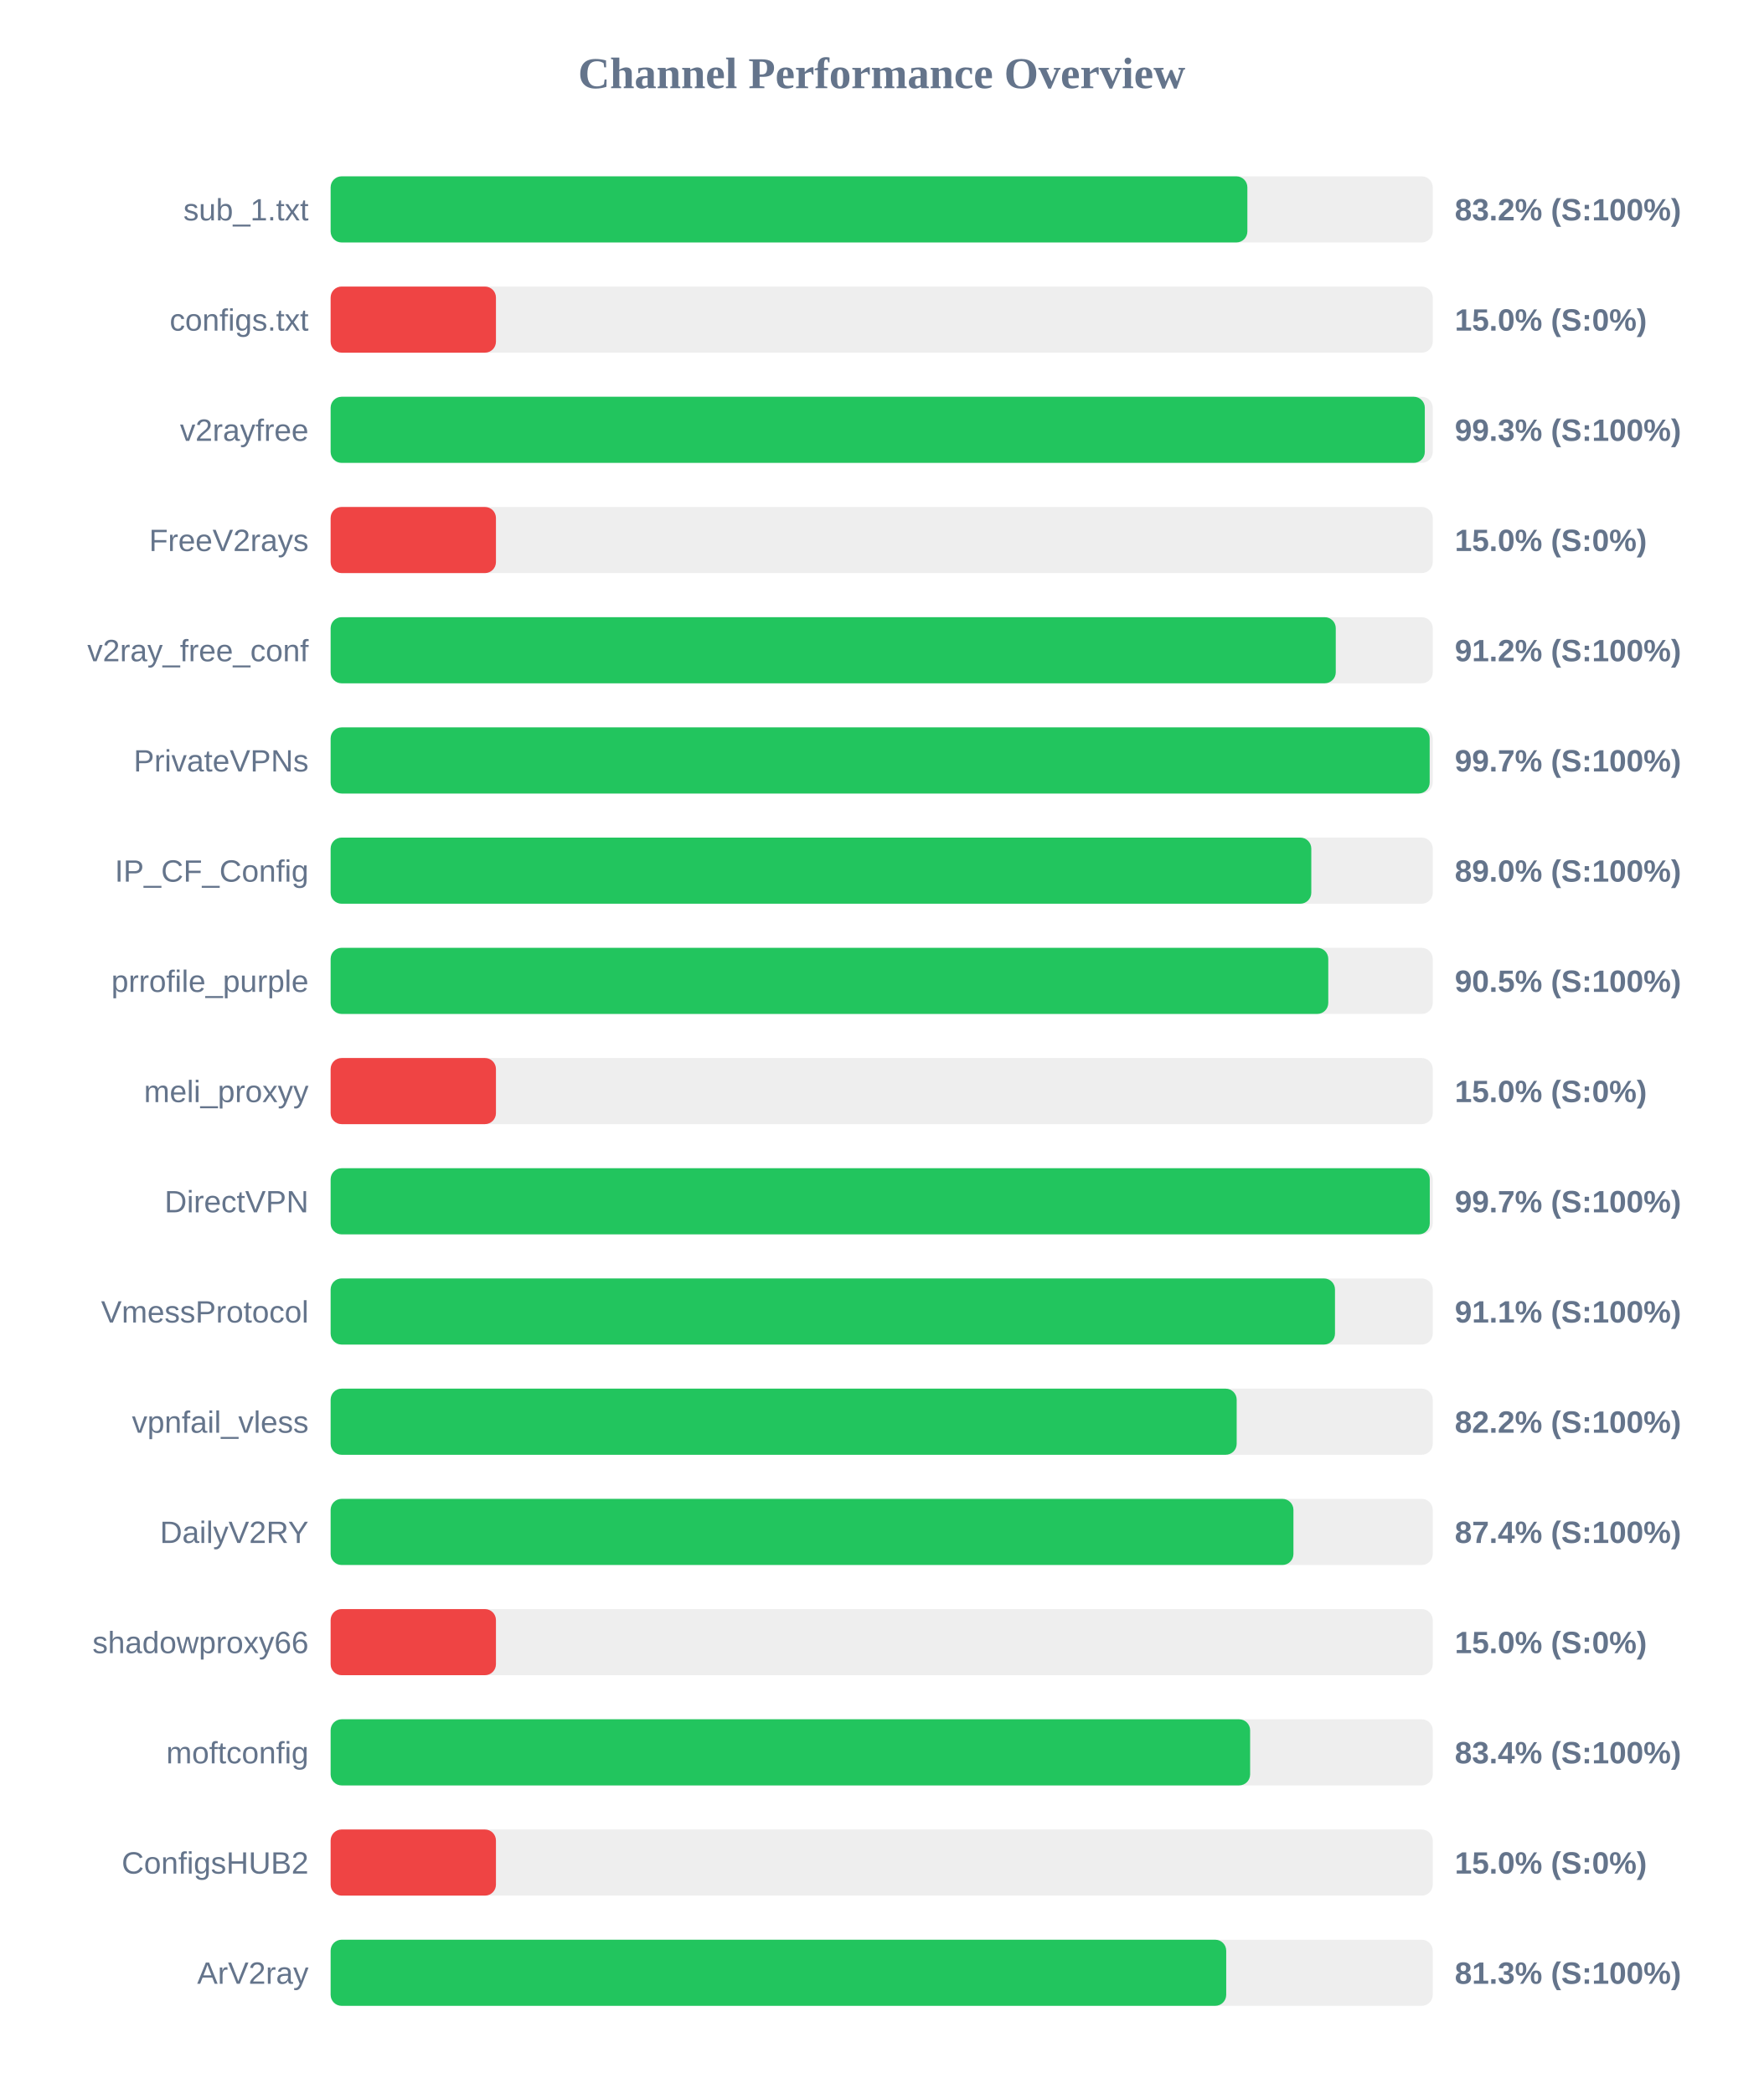
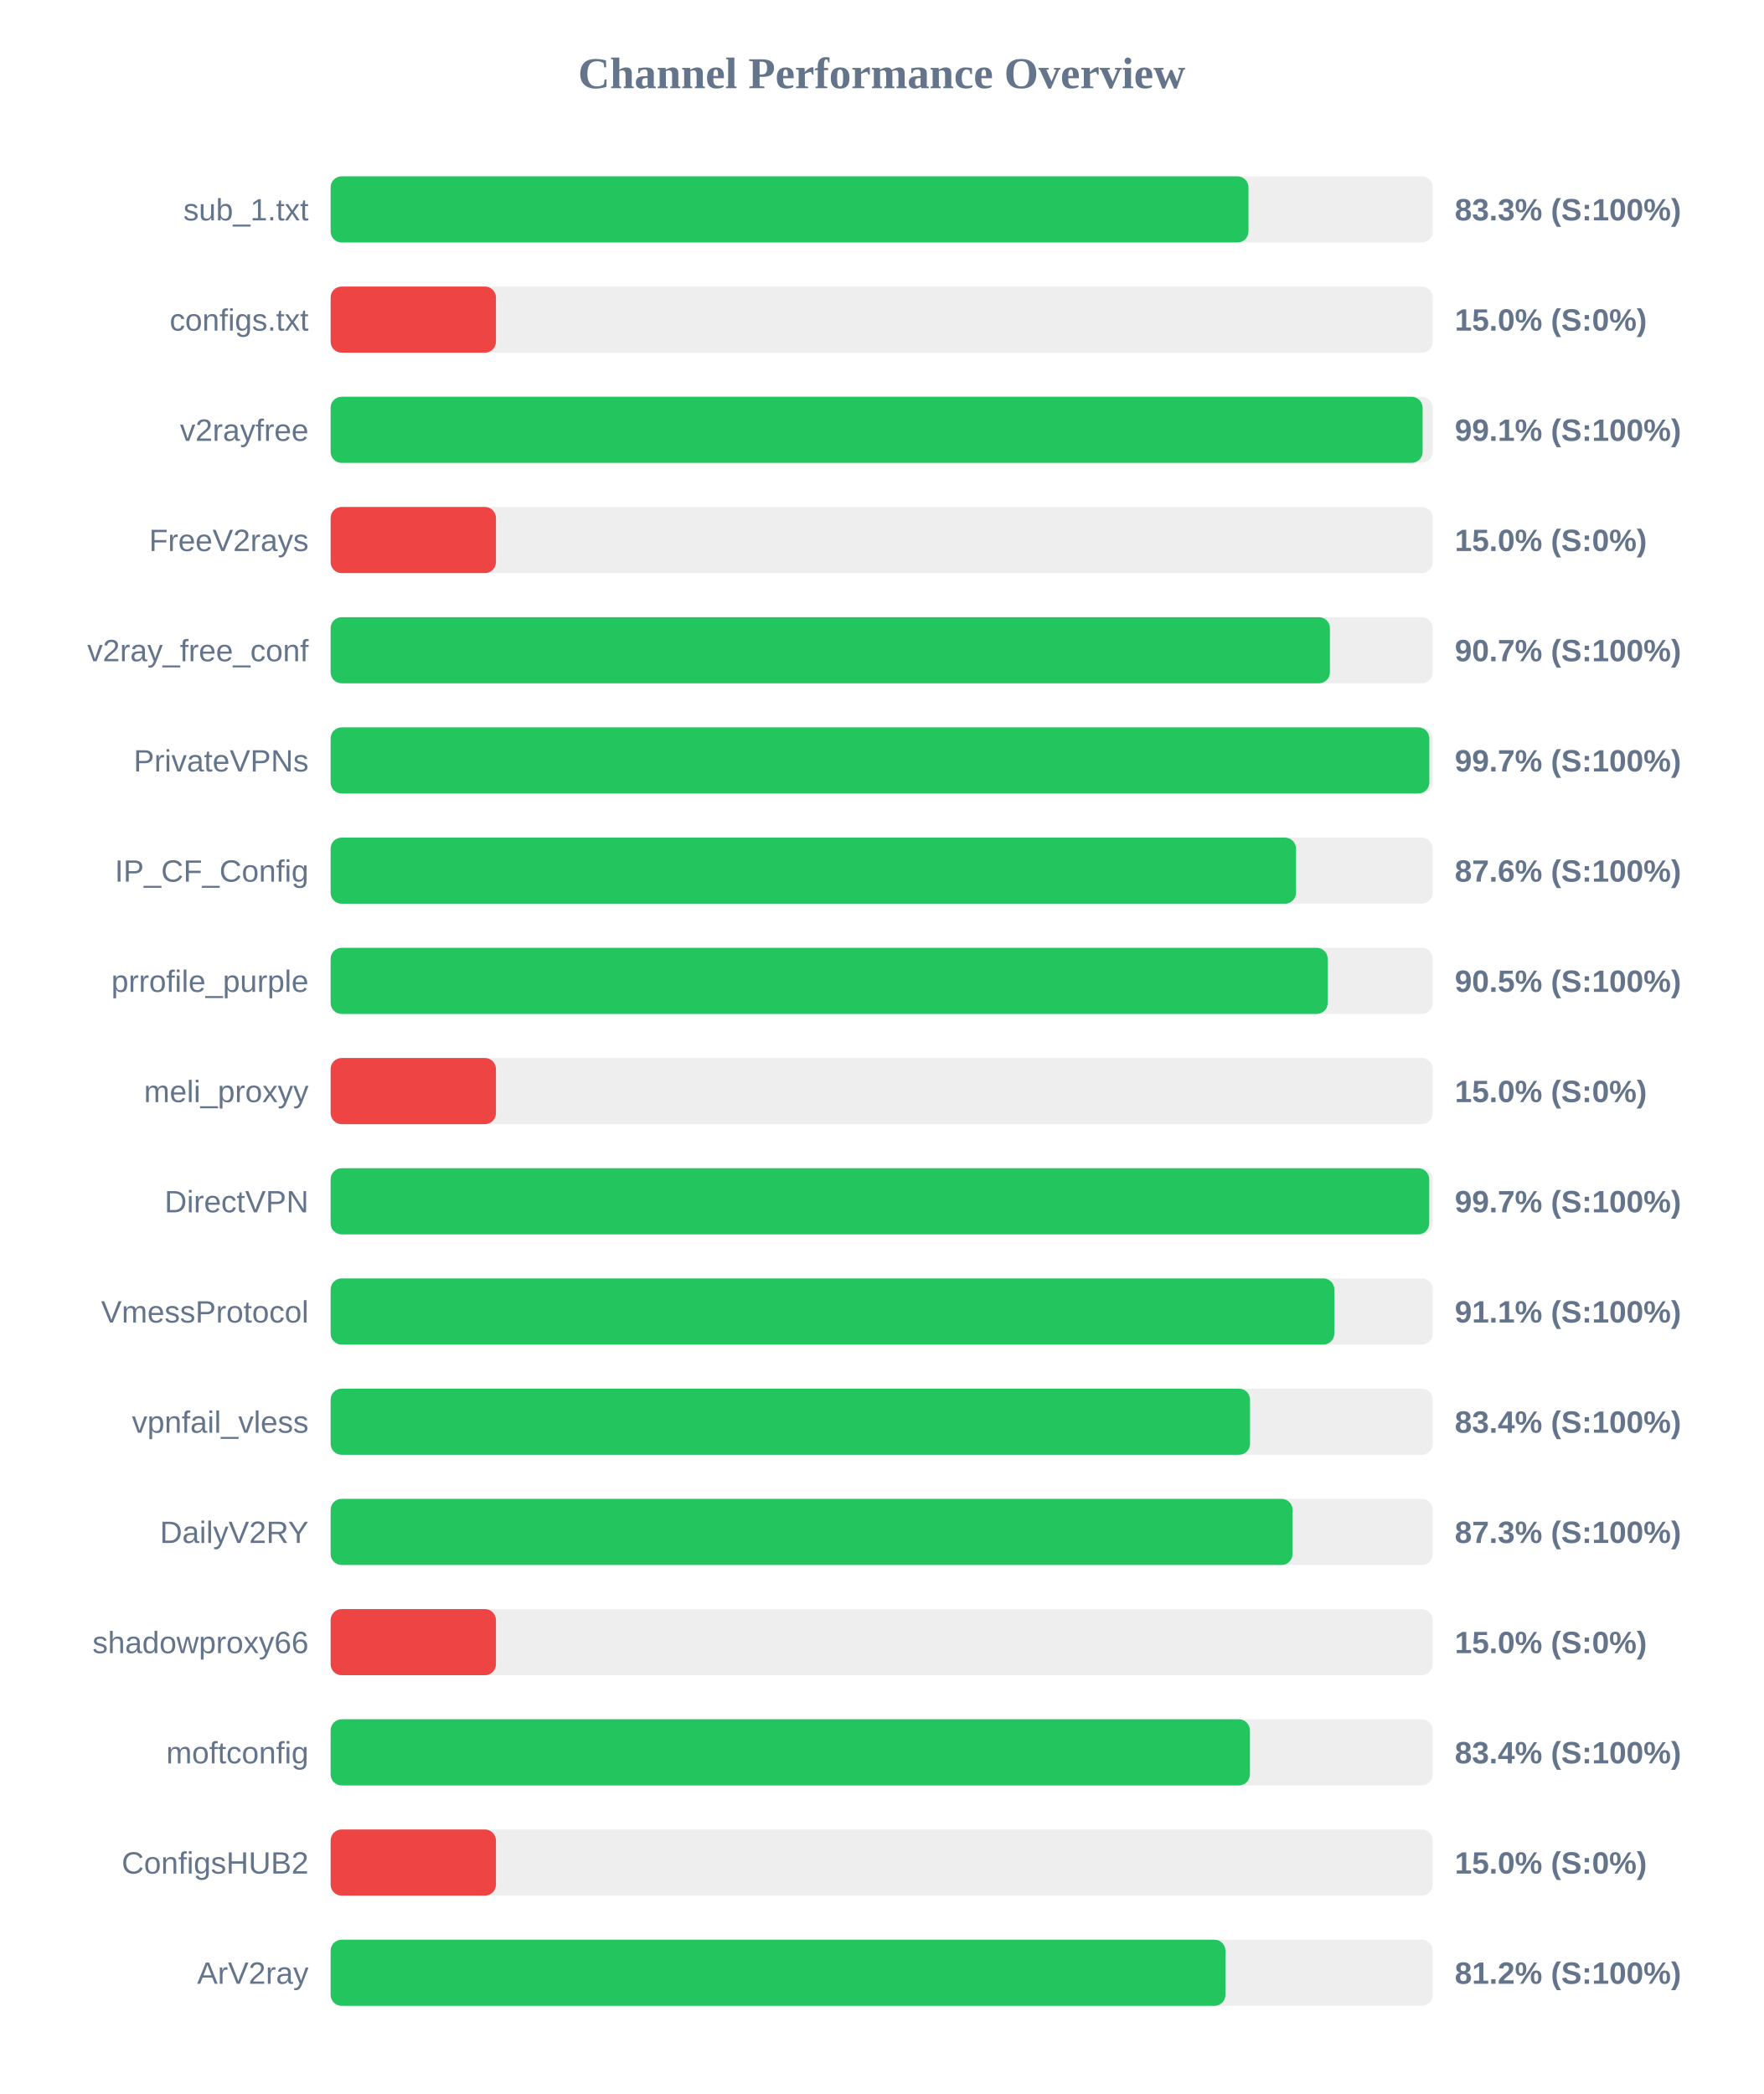
<svg xmlns="http://www.w3.org/2000/svg" width="800" height="950" version="1.1">
  <style>
        .row { font: 14px Arial; fill: #64748b; }
        .score { font: bold 14px Arial; fill: #64748b; }
    </style>
  <text x="400" y="40" text-anchor="middle" font-size="20px" font-weight="bold" fill="#64748b">Channel Performance Overview</text>
  <rect x="150" y="80" width="500" height="30" fill="#eee" rx="5" />
-   <rect x="150" y="80" width="415.9" height="30" fill="#22c55e" rx="5" />
+   <rect x="150" y="80" width="416.4" height="30" fill="#22c55e" rx="5" />
  <text x="140" y="100" text-anchor="end" class="row">sub_1.txt</text>
-   <text x="660" y="100" text-anchor="start" class="score">83.2% (S:100%)</text>
+   <text x="660" y="100" text-anchor="start" class="score">83.3% (S:100%)</text>
  <rect x="150" y="130" width="500" height="30" fill="#eee" rx="5" />
  <rect x="150" y="130" width="75.0" height="30" fill="#ef4444" rx="5" />
  <text x="140" y="150" text-anchor="end" class="row">configs.txt</text>
  <text x="660" y="150" text-anchor="start" class="score">15.0% (S:0%)</text>
  <rect x="150" y="180" width="500" height="30" fill="#eee" rx="5" />
-   <rect x="150" y="180" width="496.4" height="30" fill="#22c55e" rx="5" />
+   <rect x="150" y="180" width="495.4" height="30" fill="#22c55e" rx="5" />
  <text x="140" y="200" text-anchor="end" class="row">v2rayfree</text>
-   <text x="660" y="200" text-anchor="start" class="score">99.3% (S:100%)</text>
+   <text x="660" y="200" text-anchor="start" class="score">99.1% (S:100%)</text>
  <rect x="150" y="230" width="500" height="30" fill="#eee" rx="5" />
  <rect x="150" y="230" width="75.0" height="30" fill="#ef4444" rx="5" />
  <text x="140" y="250" text-anchor="end" class="row">FreeV2rays</text>
  <text x="660" y="250" text-anchor="start" class="score">15.0% (S:0%)</text>
  <rect x="150" y="280" width="500" height="30" fill="#eee" rx="5" />
-   <rect x="150" y="280" width="456.0" height="30" fill="#22c55e" rx="5" />
+   <rect x="150" y="280" width="453.35" height="30" fill="#22c55e" rx="5" />
  <text x="140" y="300" text-anchor="end" class="row">v2ray_free_conf</text>
-   <text x="660" y="300" text-anchor="start" class="score">91.2% (S:100%)</text>
+   <text x="660" y="300" text-anchor="start" class="score">90.7% (S:100%)</text>
  <rect x="150" y="330" width="500" height="30" fill="#eee" rx="5" />
-   <rect x="150" y="330" width="498.6" height="30" fill="#22c55e" rx="5" />
+   <rect x="150" y="330" width="498.45" height="30" fill="#22c55e" rx="5" />
  <text x="140" y="350" text-anchor="end" class="row">PrivateVPNs</text>
  <text x="660" y="350" text-anchor="start" class="score">99.7% (S:100%)</text>
  <rect x="150" y="380" width="500" height="30" fill="#eee" rx="5" />
-   <rect x="150" y="380" width="444.9" height="30" fill="#22c55e" rx="5" />
+   <rect x="150" y="380" width="437.95" height="30" fill="#22c55e" rx="5" />
  <text x="140" y="400" text-anchor="end" class="row">IP_CF_Config</text>
-   <text x="660" y="400" text-anchor="start" class="score">89.0% (S:100%)</text>
+   <text x="660" y="400" text-anchor="start" class="score">87.6% (S:100%)</text>
  <rect x="150" y="430" width="500" height="30" fill="#eee" rx="5" />
-   <rect x="150" y="430" width="452.6" height="30" fill="#22c55e" rx="5" />
+   <rect x="150" y="430" width="452.35" height="30" fill="#22c55e" rx="5" />
  <text x="140" y="450" text-anchor="end" class="row">prrofile_purple</text>
  <text x="660" y="450" text-anchor="start" class="score">90.5% (S:100%)</text>
  <rect x="150" y="480" width="500" height="30" fill="#eee" rx="5" />
  <rect x="150" y="480" width="75.0" height="30" fill="#ef4444" rx="5" />
  <text x="140" y="500" text-anchor="end" class="row">meli_proxyy</text>
  <text x="660" y="500" text-anchor="start" class="score">15.0% (S:0%)</text>
  <rect x="150" y="530" width="500" height="30" fill="#eee" rx="5" />
-   <rect x="150" y="530" width="498.65" height="30" fill="#22c55e" rx="5" />
+   <rect x="150" y="530" width="498.4" height="30" fill="#22c55e" rx="5" />
  <text x="140" y="550" text-anchor="end" class="row">DirectVPN</text>
  <text x="660" y="550" text-anchor="start" class="score">99.7% (S:100%)</text>
  <rect x="150" y="580" width="500" height="30" fill="#eee" rx="5" />
-   <rect x="150" y="580" width="455.65" height="30" fill="#22c55e" rx="5" />
+   <rect x="150" y="580" width="455.35" height="30" fill="#22c55e" rx="5" />
  <text x="140" y="600" text-anchor="end" class="row">VmessProtocol</text>
  <text x="660" y="600" text-anchor="start" class="score">91.1% (S:100%)</text>
  <rect x="150" y="630" width="500" height="30" fill="#eee" rx="5" />
-   <rect x="150" y="630" width="411.05" height="30" fill="#22c55e" rx="5" />
+   <rect x="150" y="630" width="417.1" height="30" fill="#22c55e" rx="5" />
  <text x="140" y="650" text-anchor="end" class="row">vpnfail_vless</text>
-   <text x="660" y="650" text-anchor="start" class="score">82.2% (S:100%)</text>
+   <text x="660" y="650" text-anchor="start" class="score">83.4% (S:100%)</text>
  <rect x="150" y="680" width="500" height="30" fill="#eee" rx="5" />
-   <rect x="150" y="680" width="436.8" height="30" fill="#22c55e" rx="5" />
+   <rect x="150" y="680" width="436.4" height="30" fill="#22c55e" rx="5" />
  <text x="140" y="700" text-anchor="end" class="row">DailyV2RY</text>
-   <text x="660" y="700" text-anchor="start" class="score">87.4% (S:100%)</text>
+   <text x="660" y="700" text-anchor="start" class="score">87.3% (S:100%)</text>
  <rect x="150" y="730" width="500" height="30" fill="#eee" rx="5" />
  <rect x="150" y="730" width="75.0" height="30" fill="#ef4444" rx="5" />
  <text x="140" y="750" text-anchor="end" class="row">shadowproxy66</text>
  <text x="660" y="750" text-anchor="start" class="score">15.0% (S:0%)</text>
  <rect x="150" y="780" width="500" height="30" fill="#eee" rx="5" />
-   <rect x="150" y="780" width="417.15" height="30" fill="#22c55e" rx="5" />
+   <rect x="150" y="780" width="417.05" height="30" fill="#22c55e" rx="5" />
  <text x="140" y="800" text-anchor="end" class="row">moftconfig</text>
  <text x="660" y="800" text-anchor="start" class="score">83.4% (S:100%)</text>
  <rect x="150" y="830" width="500" height="30" fill="#eee" rx="5" />
  <rect x="150" y="830" width="75.0" height="30" fill="#ef4444" rx="5" />
  <text x="140" y="850" text-anchor="end" class="row">ConfigsHUB2</text>
  <text x="660" y="850" text-anchor="start" class="score">15.0% (S:0%)</text>
  <rect x="150" y="880" width="500" height="30" fill="#eee" rx="5" />
-   <rect x="150" y="880" width="406.3" height="30" fill="#22c55e" rx="5" />
+   <rect x="150" y="880" width="405.95" height="30" fill="#22c55e" rx="5" />
  <text x="140" y="900" text-anchor="end" class="row">ArV2ray</text>
-   <text x="660" y="900" text-anchor="start" class="score">81.3% (S:100%)</text>
+   <text x="660" y="900" text-anchor="start" class="score">81.2% (S:100%)</text>
</svg>
